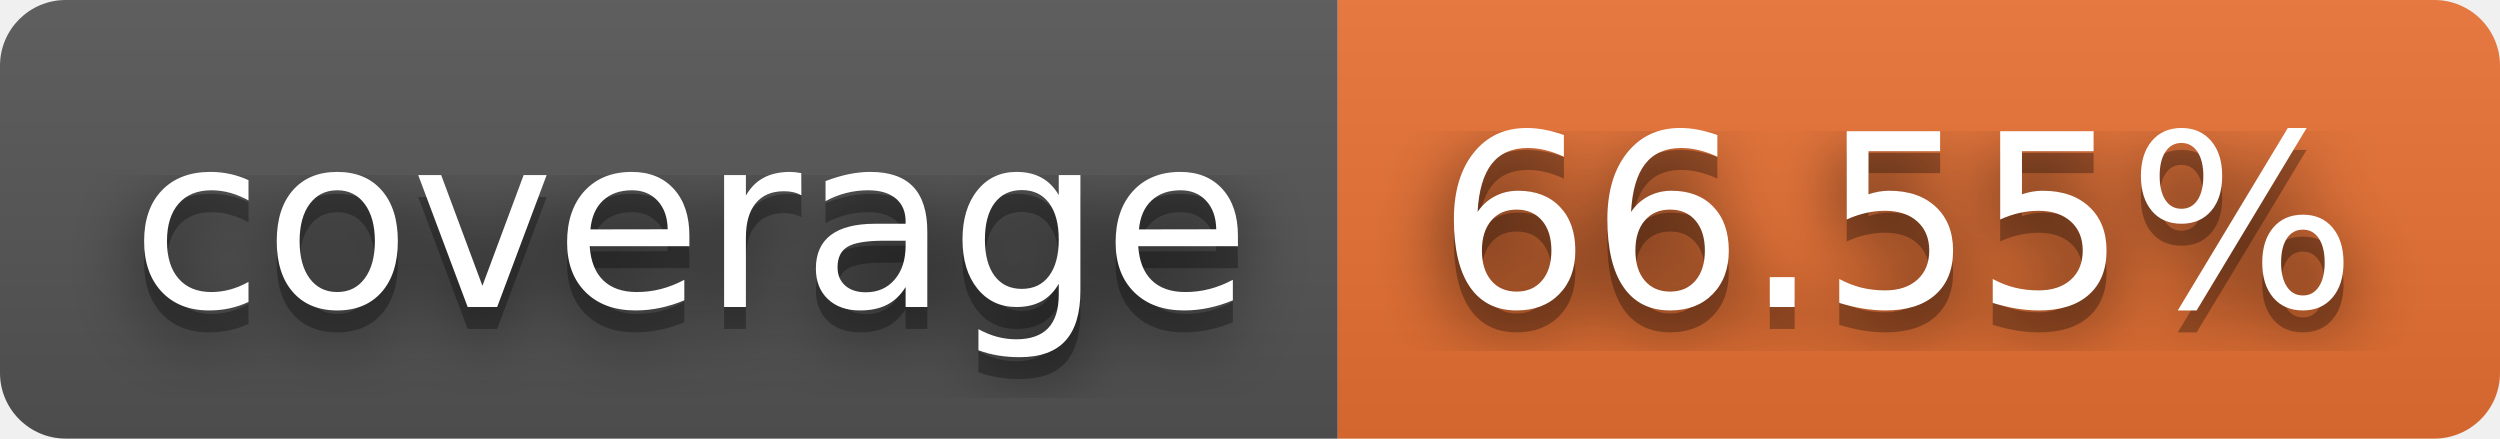
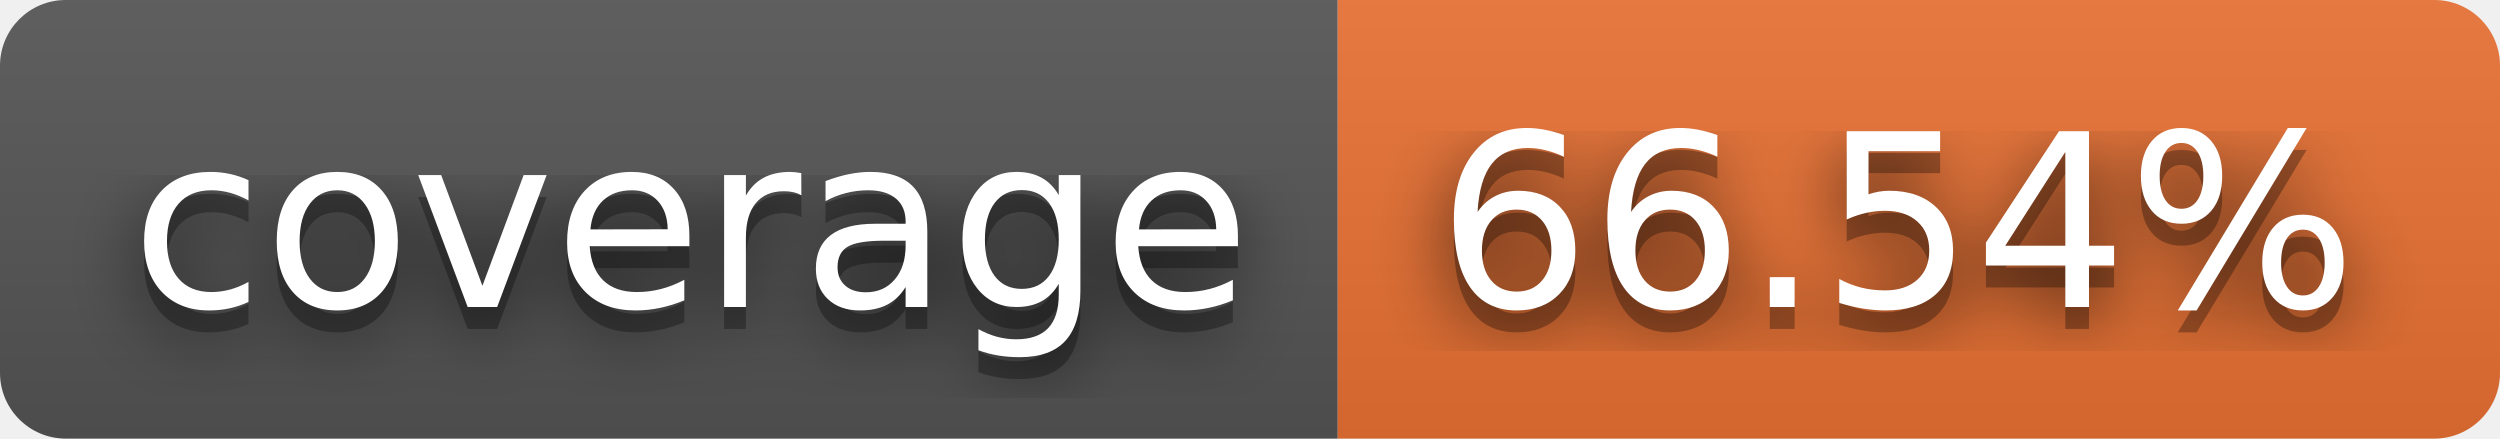
- <svg xmlns="http://www.w3.org/2000/svg" width="114" height="20" role="img" aria-label="coverage: 66.55%">
+ <svg xmlns="http://www.w3.org/2000/svg" width="114" height="20" role="img" aria-label="coverage: 66.54%">
  <filter id="blur">
    <feGaussianBlur stdDeviation="16" />
  </filter>
  <linearGradient id="s" x2="0" y2="100%">
    <stop offset="0" stop-color="#bbb" stop-opacity=".1" />
    <stop offset="1" stop-opacity=".1" />
  </linearGradient>
  <clipPath id="r">
    <rect width="114" height="20" rx="3" />
  </clipPath>
  <g clip-path="url(#r)">
    <rect width="61" height="20" fill="#555" />
    <rect x="61" width="53" height="20" fill="#ea7233" />
    <rect width="114" height="20" fill="url(#s)" />
  </g>
  <g fill="#fff" text-anchor="middle" font-family="Verdana,Geneva,DejaVu Sans,sans-serif" text-rendering="geometricPrecision" font-size="110">
    <g transform="scale(.1)">
      <g aria-hidden="true" fill="#010101">
        <text x="315" y="150" fill-opacity=".8" filter="url(#blur)" textLength="510">coverage</text>
        <text x="315" y="150" fill-opacity=".3" textLength="510">coverage</text>
      </g>
      <text x="315" y="140" textLength="510">coverage</text>
    </g>
    <g transform="scale(.1)">
      <g aria-hidden="true" fill="#010101">
-         <text x="865" y="150" fill-opacity=".8" filter="url(#blur)" textLength="430">66.55%</text>
-         <text x="865" y="150" fill-opacity=".3" textLength="430">66.55%</text>
+         <text x="865" y="150" fill-opacity=".8" filter="url(#blur)" textLength="430">66.54%</text>
+         <text x="865" y="150" fill-opacity=".3" textLength="430">66.54%</text>
      </g>
-       <text x="865" y="140" textLength="430">66.55%</text>
+       <text x="865" y="140" textLength="430">66.54%</text>
    </g>
  </g>
</svg>
